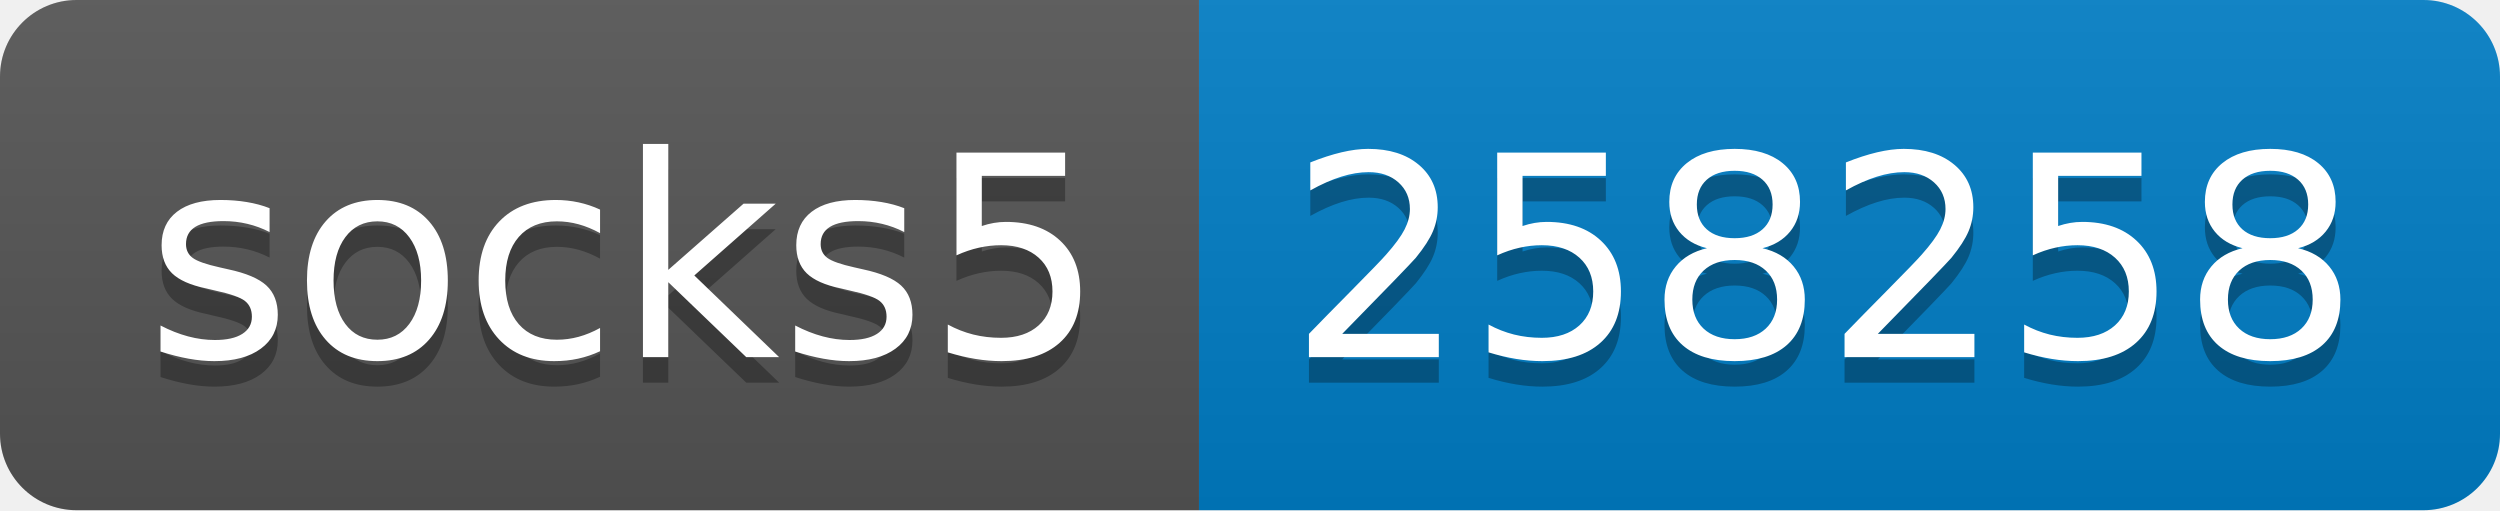
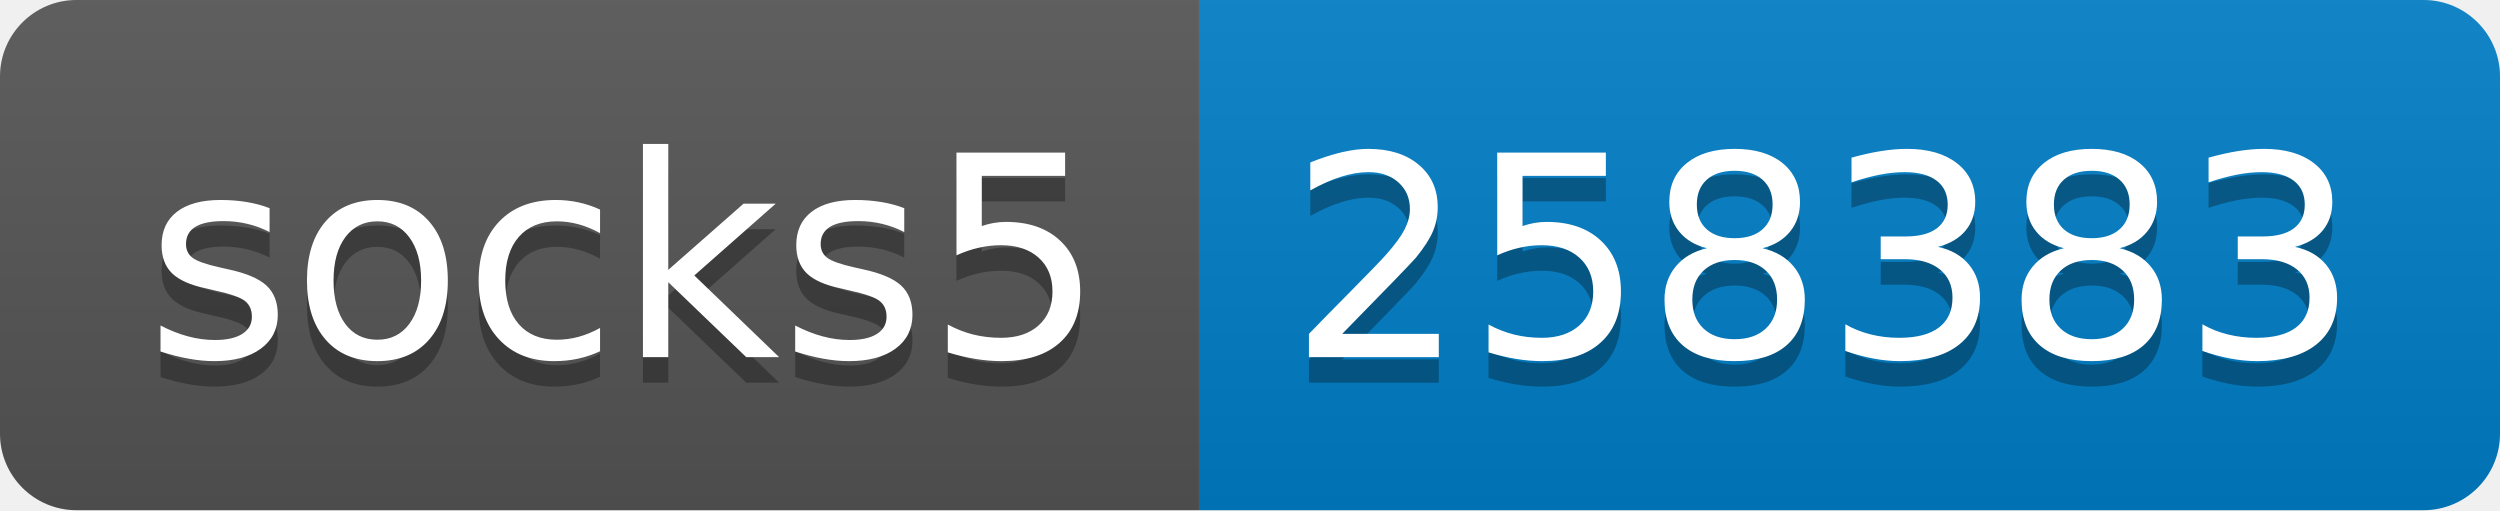
- <svg xmlns="http://www.w3.org/2000/svg" width="98" height="20" role="img" aria-label="socks5: 258258">
+ <svg xmlns="http://www.w3.org/2000/svg" width="98" height="20" role="img" aria-label="socks5: 258383">
  <linearGradient id="s" x2="0" y2="100%">
    <stop offset="0" stop-color="#bbb" stop-opacity=".1" />
    <stop offset="1" stop-opacity=".1" />
  </linearGradient>
  <clipPath id="r">
    <rect width="98" height="20" rx="3" fill="#fff" />
  </clipPath>
  <g clip-path="url(#r)">
    <rect width="47" height="20" fill="#555" />
    <rect x="47" width="51" height="20" fill="#007ec6" />
    <rect width="98" height="20" fill="url(#s)" />
  </g>
  <g fill="#fff" text-anchor="middle" font-family="Verdana,Geneva,DejaVu Sans,sans-serif" text-rendering="geometricPrecision" font-size="110">
    <text aria-hidden="true" x="245" y="150" fill="#010101" fill-opacity=".3" transform="scale(.1)" textLength="370">socks5</text>
    <text x="245" y="140" transform="scale(.1)" fill="#fff" textLength="370">socks5</text>
-     <text aria-hidden="true" x="715" y="150" fill="#010101" fill-opacity=".3" transform="scale(.1)" textLength="410">258258</text>
-     <text x="715" y="140" transform="scale(.1)" fill="#fff" textLength="410">258258</text>
+     <text aria-hidden="true" x="715" y="150" fill="#010101" fill-opacity=".3" transform="scale(.1)" textLength="410">258383</text>
+     <text x="715" y="140" transform="scale(.1)" fill="#fff" textLength="410">258383</text>
  </g>
</svg>
